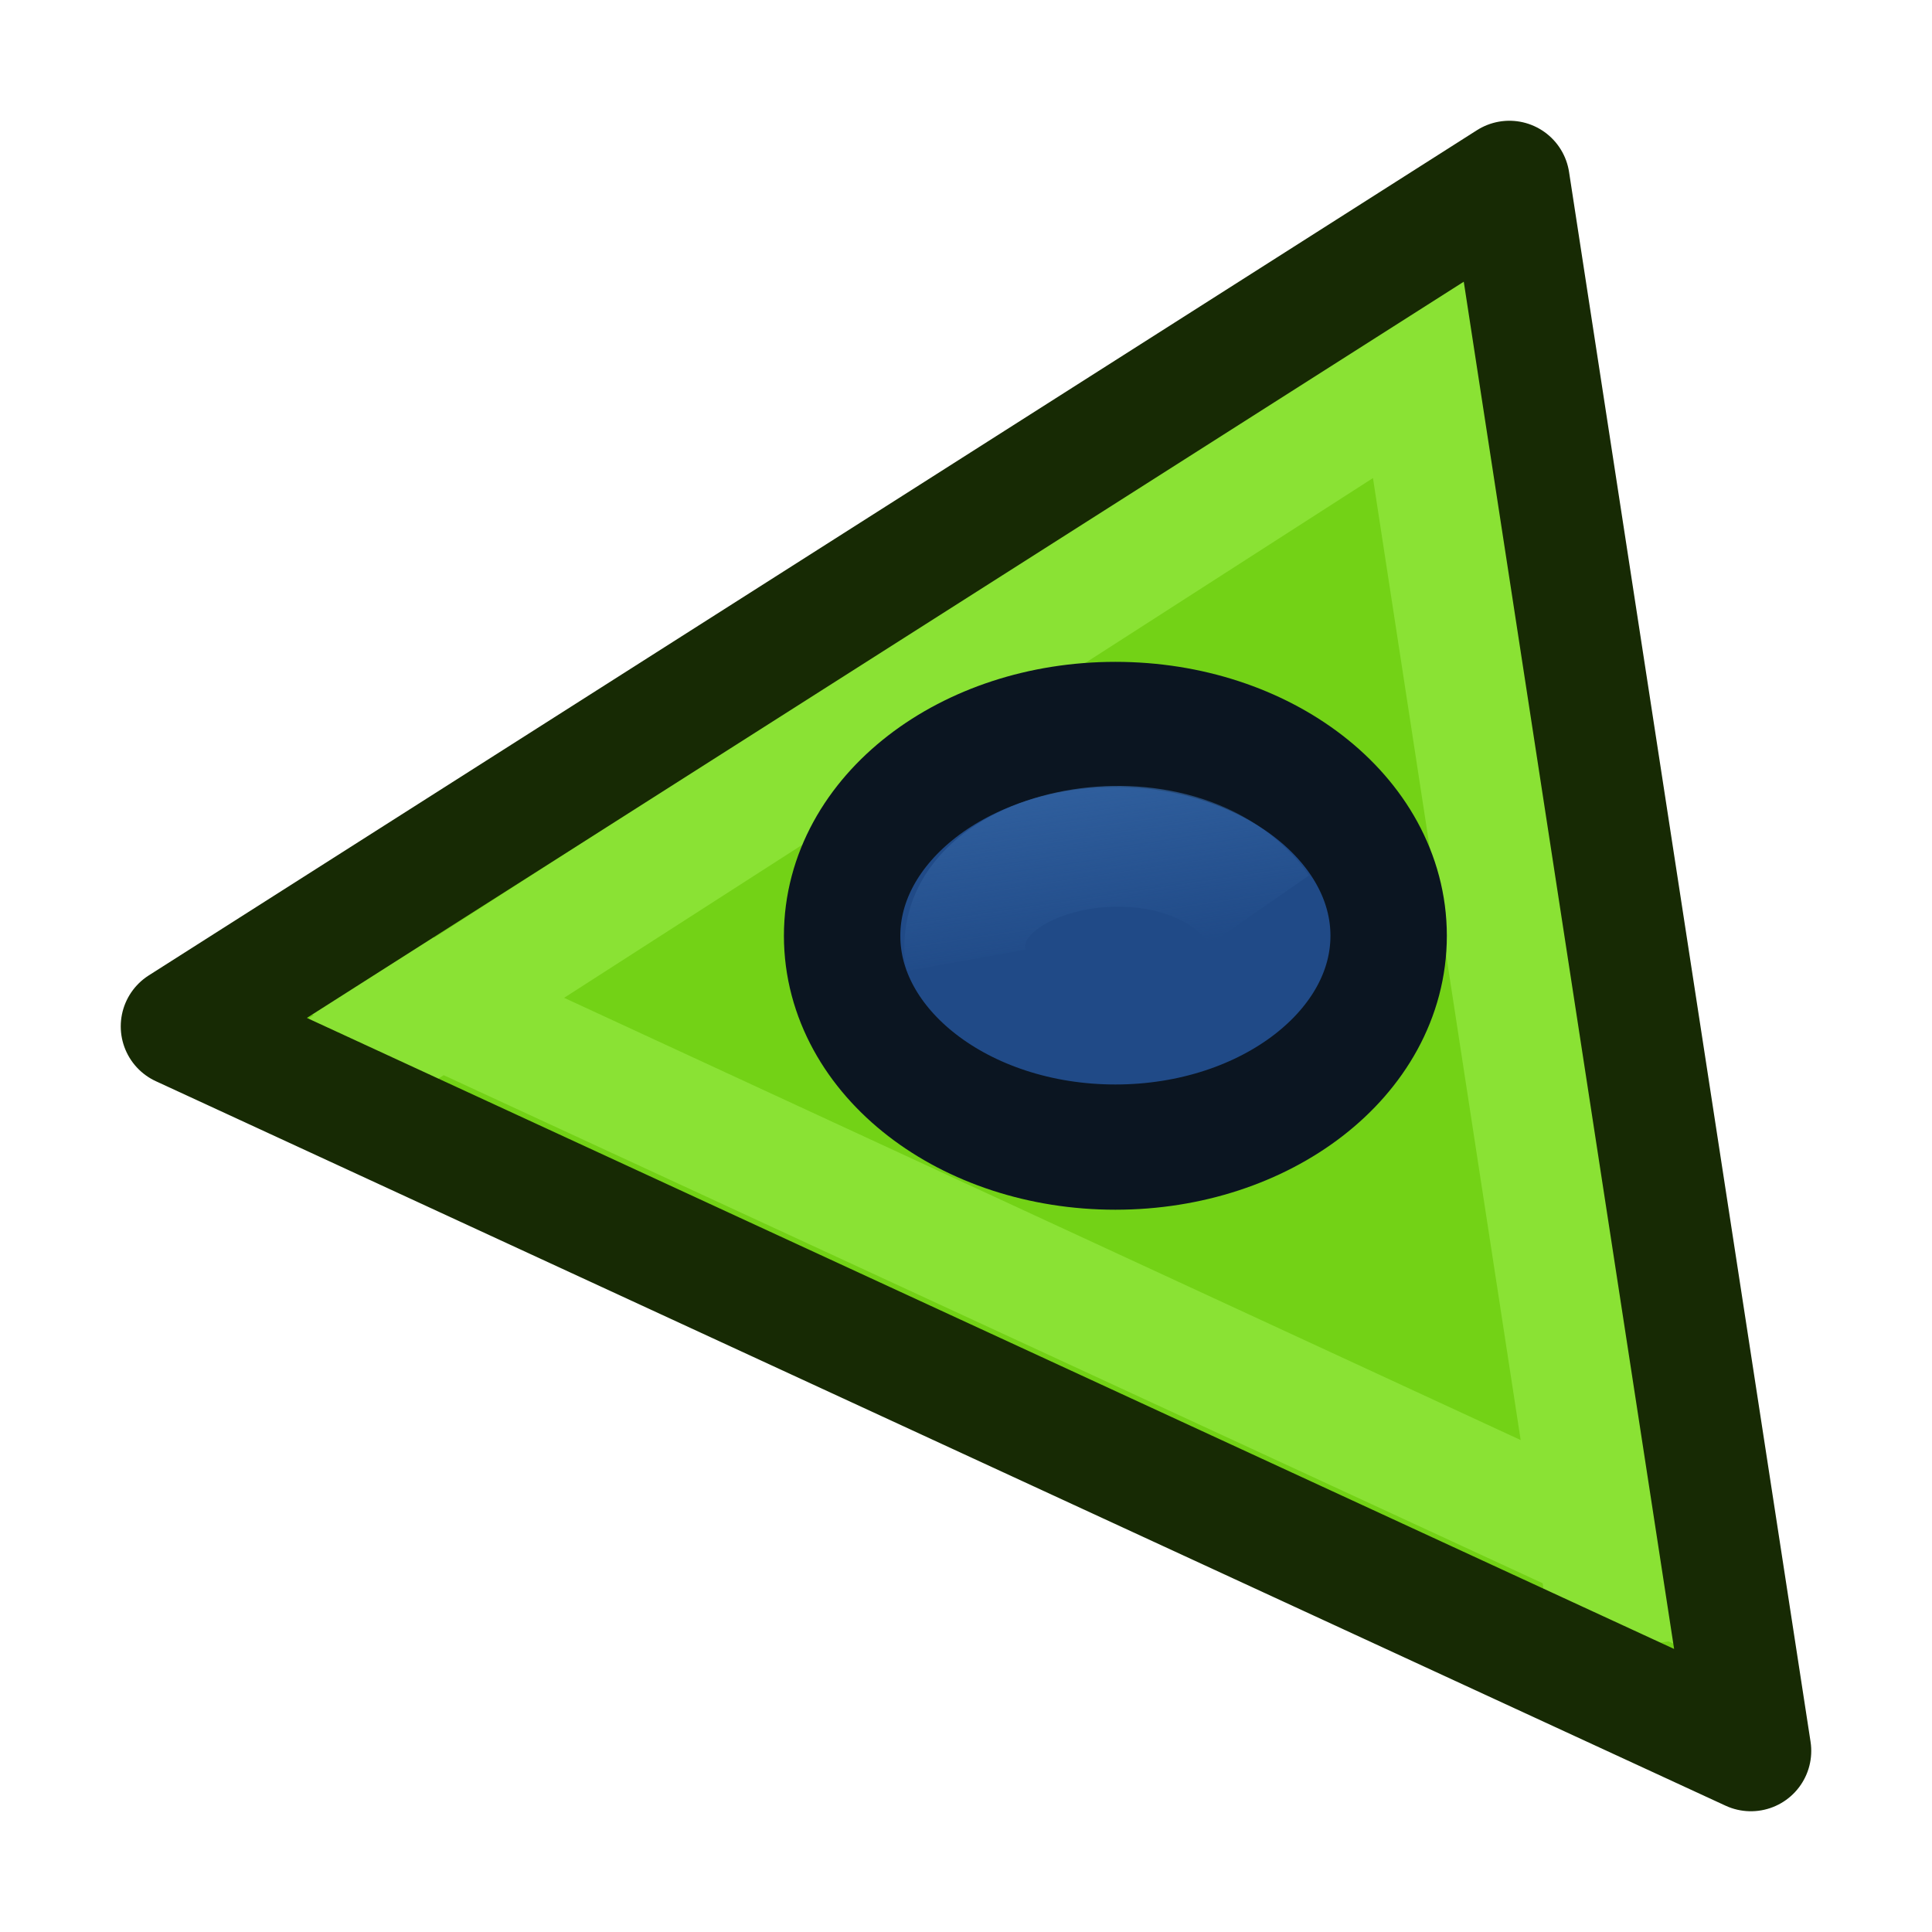
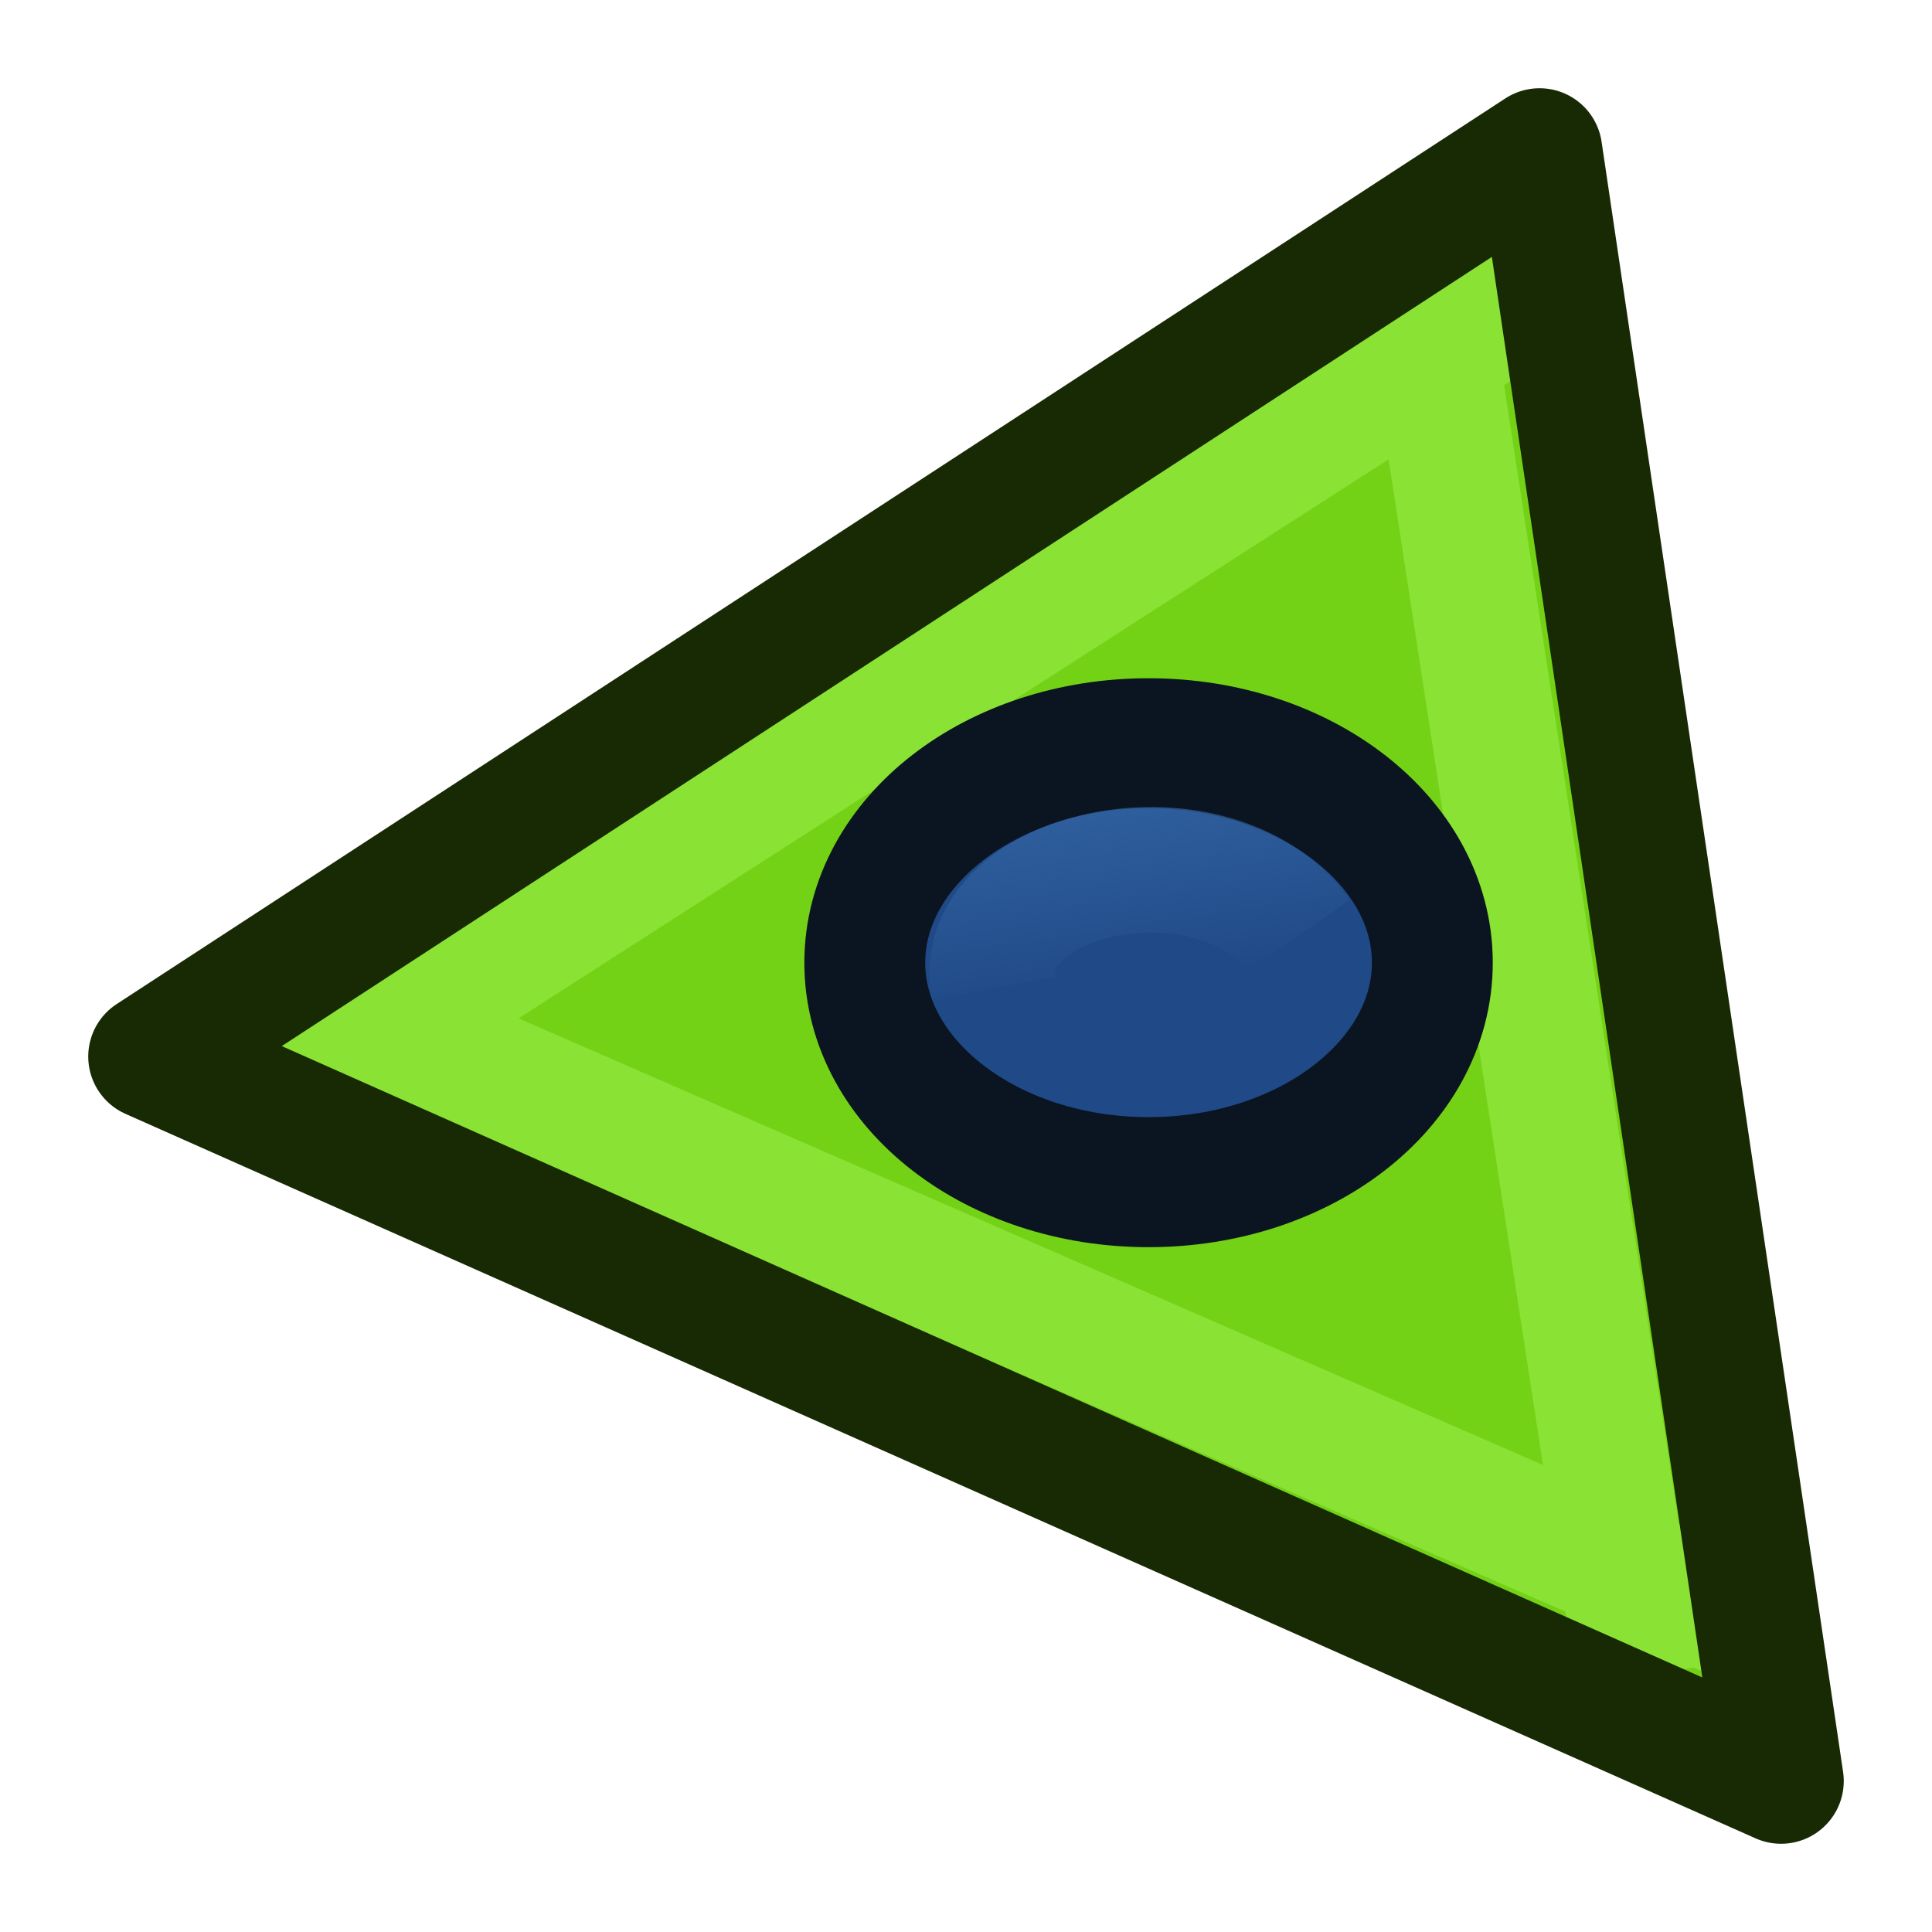
- <svg xmlns="http://www.w3.org/2000/svg" xmlns:xlink="http://www.w3.org/1999/xlink" width="32px" height="32px" id="svg9484" version="1.1">
+ <svg xmlns="http://www.w3.org/2000/svg" xmlns:xlink="http://www.w3.org/1999/xlink" width="64" height="64" id="svg9484" version="1.1">
  <defs id="defs9486">
    <linearGradient id="linearGradient3787">
      <stop style="stop-color:#3465a4;stop-opacity:1;" offset="0" id="stop3789" />
      <stop style="stop-color:#3465a4;stop-opacity:0;" offset="1" id="stop3791" />
    </linearGradient>
    <linearGradient id="linearGradient12537">
      <stop style="stop-color:#00fd00;stop-opacity:1;" offset="0" id="stop12539" />
      <stop style="stop-color:#00fd00;stop-opacity:0;" offset="1" id="stop12541" />
    </linearGradient>
    <linearGradient xlink:href="#linearGradient12537" id="linearGradient12547" x1="4.5" y1="14.755" x2="30.5" y2="14.755" gradientUnits="userSpaceOnUse" gradientTransform="translate(35,-2)" />
-     <linearGradient xlink:href="#linearGradient3787" id="linearGradient3793" x1="17.662" y1="12.138" x2="18.212" y2="15.856" gradientUnits="userSpaceOnUse" />
+     <linearGradient xlink:href="#linearGradient3787" id="linearGradient3793" x1="17.662" y1="12.138" x2="18.212" y2="15.856" gradientUnits="userSpaceOnUse" gradientTransform="matrix(2.076923,0,0,2.076923,-0.3221559,-32.30046)" />
  </defs>
-   <g id="layer1">
-     <path style="fill:#73d216;stroke:none" d="M 3,17 25,3 29,29 z" id="path2991-3" />
-     <path style="fill:none;stroke:#8ae234;stroke-width:2;stroke-linecap:butt;stroke-linejoin:miter;stroke-opacity:1" d="M 5.1,18.065 24.847,5.376" id="path3779" />
-     <path style="fill:none;stroke:#8ae234;stroke-width:2;stroke-linecap:butt;stroke-linejoin:miter;stroke-opacity:1" d="M 23.241,4.588 26.732,27.325" id="path3781" />
-     <path style="fill:none;stroke:#8ae234;stroke-width:2;stroke-linecap:butt;stroke-linejoin:miter;stroke-opacity:1" d="M 28.558,26.512 5.018,15.629" id="path3783" />
-     <path style="fill:none;stroke:#172a04;stroke-width:2;stroke-linecap:round;stroke-linejoin:round;stroke-opacity:1" d="M 3,17 25,3 29,29 z" id="path2991" />
-     <path style="fill:#204a87;fill-opacity:1;stroke:#0b1521;stroke-width:2.152;stroke-opacity:1" id="path10509" d="m 25.196,14.792 a 5.052,3.631 0 1 1 -10.104,0 5.052,3.631 0 1 1 10.104,0 z" transform="matrix(0.8959021,0,0,0.9639355,0.4271882,1.24102)" />
-     <path style="fill:none;stroke:url(#linearGradient3793);stroke-width:2;stroke-linecap:butt;stroke-linejoin:miter;stroke-opacity:1" d="M 16,15.906 C 15.659,14 19.576,13.223 20.859,15.071" id="path3785" />
+   <g id="layer1" transform="translate(0,32)">
+     <path style="fill:#73d216;stroke:none" d="m 5,3 46,-30 8,54 z" id="path2991-3" />
+     <path style="fill:none;stroke:#8ae234;stroke-width:4.154;stroke-linecap:butt;stroke-linejoin:miter;stroke-opacity:1" d="M 9.361,4.288 50.375,-22.064" id="path3779" />
+     <path style="fill:none;stroke:#8ae234;stroke-width:4.154;stroke-linecap:butt;stroke-linejoin:miter;stroke-opacity:1" d="m 47.039,-23.701 7.249,47.223" id="path3781" />
+     <path style="fill:none;stroke:#8ae234;stroke-width:4.154;stroke-linecap:butt;stroke-linejoin:miter;stroke-opacity:1" d="M 58.082,21.834 8,0" id="path3783" />
+     <path style="fill:none;stroke:#172a04;stroke-width:4.154;stroke-linecap:round;stroke-linejoin:round;stroke-opacity:1" d="m 5,3 46,-30 8,54 z" id="path2991" />
+     <path style="fill:#204a87;fill-opacity:1;stroke:#0b1521;stroke-width:2.152;stroke-opacity:1" id="path10509" d="m 25.196,14.792 a 5.052,3.631 0 1 1 -10.104,0 5.052,3.631 0 1 1 10.104,0 z" transform="matrix(1.86072,0,0,2.00202,0.565081,-29.72296)" />
+     <path style="fill:none;stroke:url(#linearGradient3793);stroke-width:4.154;stroke-linecap:butt;stroke-linejoin:miter;stroke-opacity:1" d="M 32.909,0.735 C 32.2,-3.224 40.337,-4.836 43,-1" id="path3785" />
  </g>
</svg>
